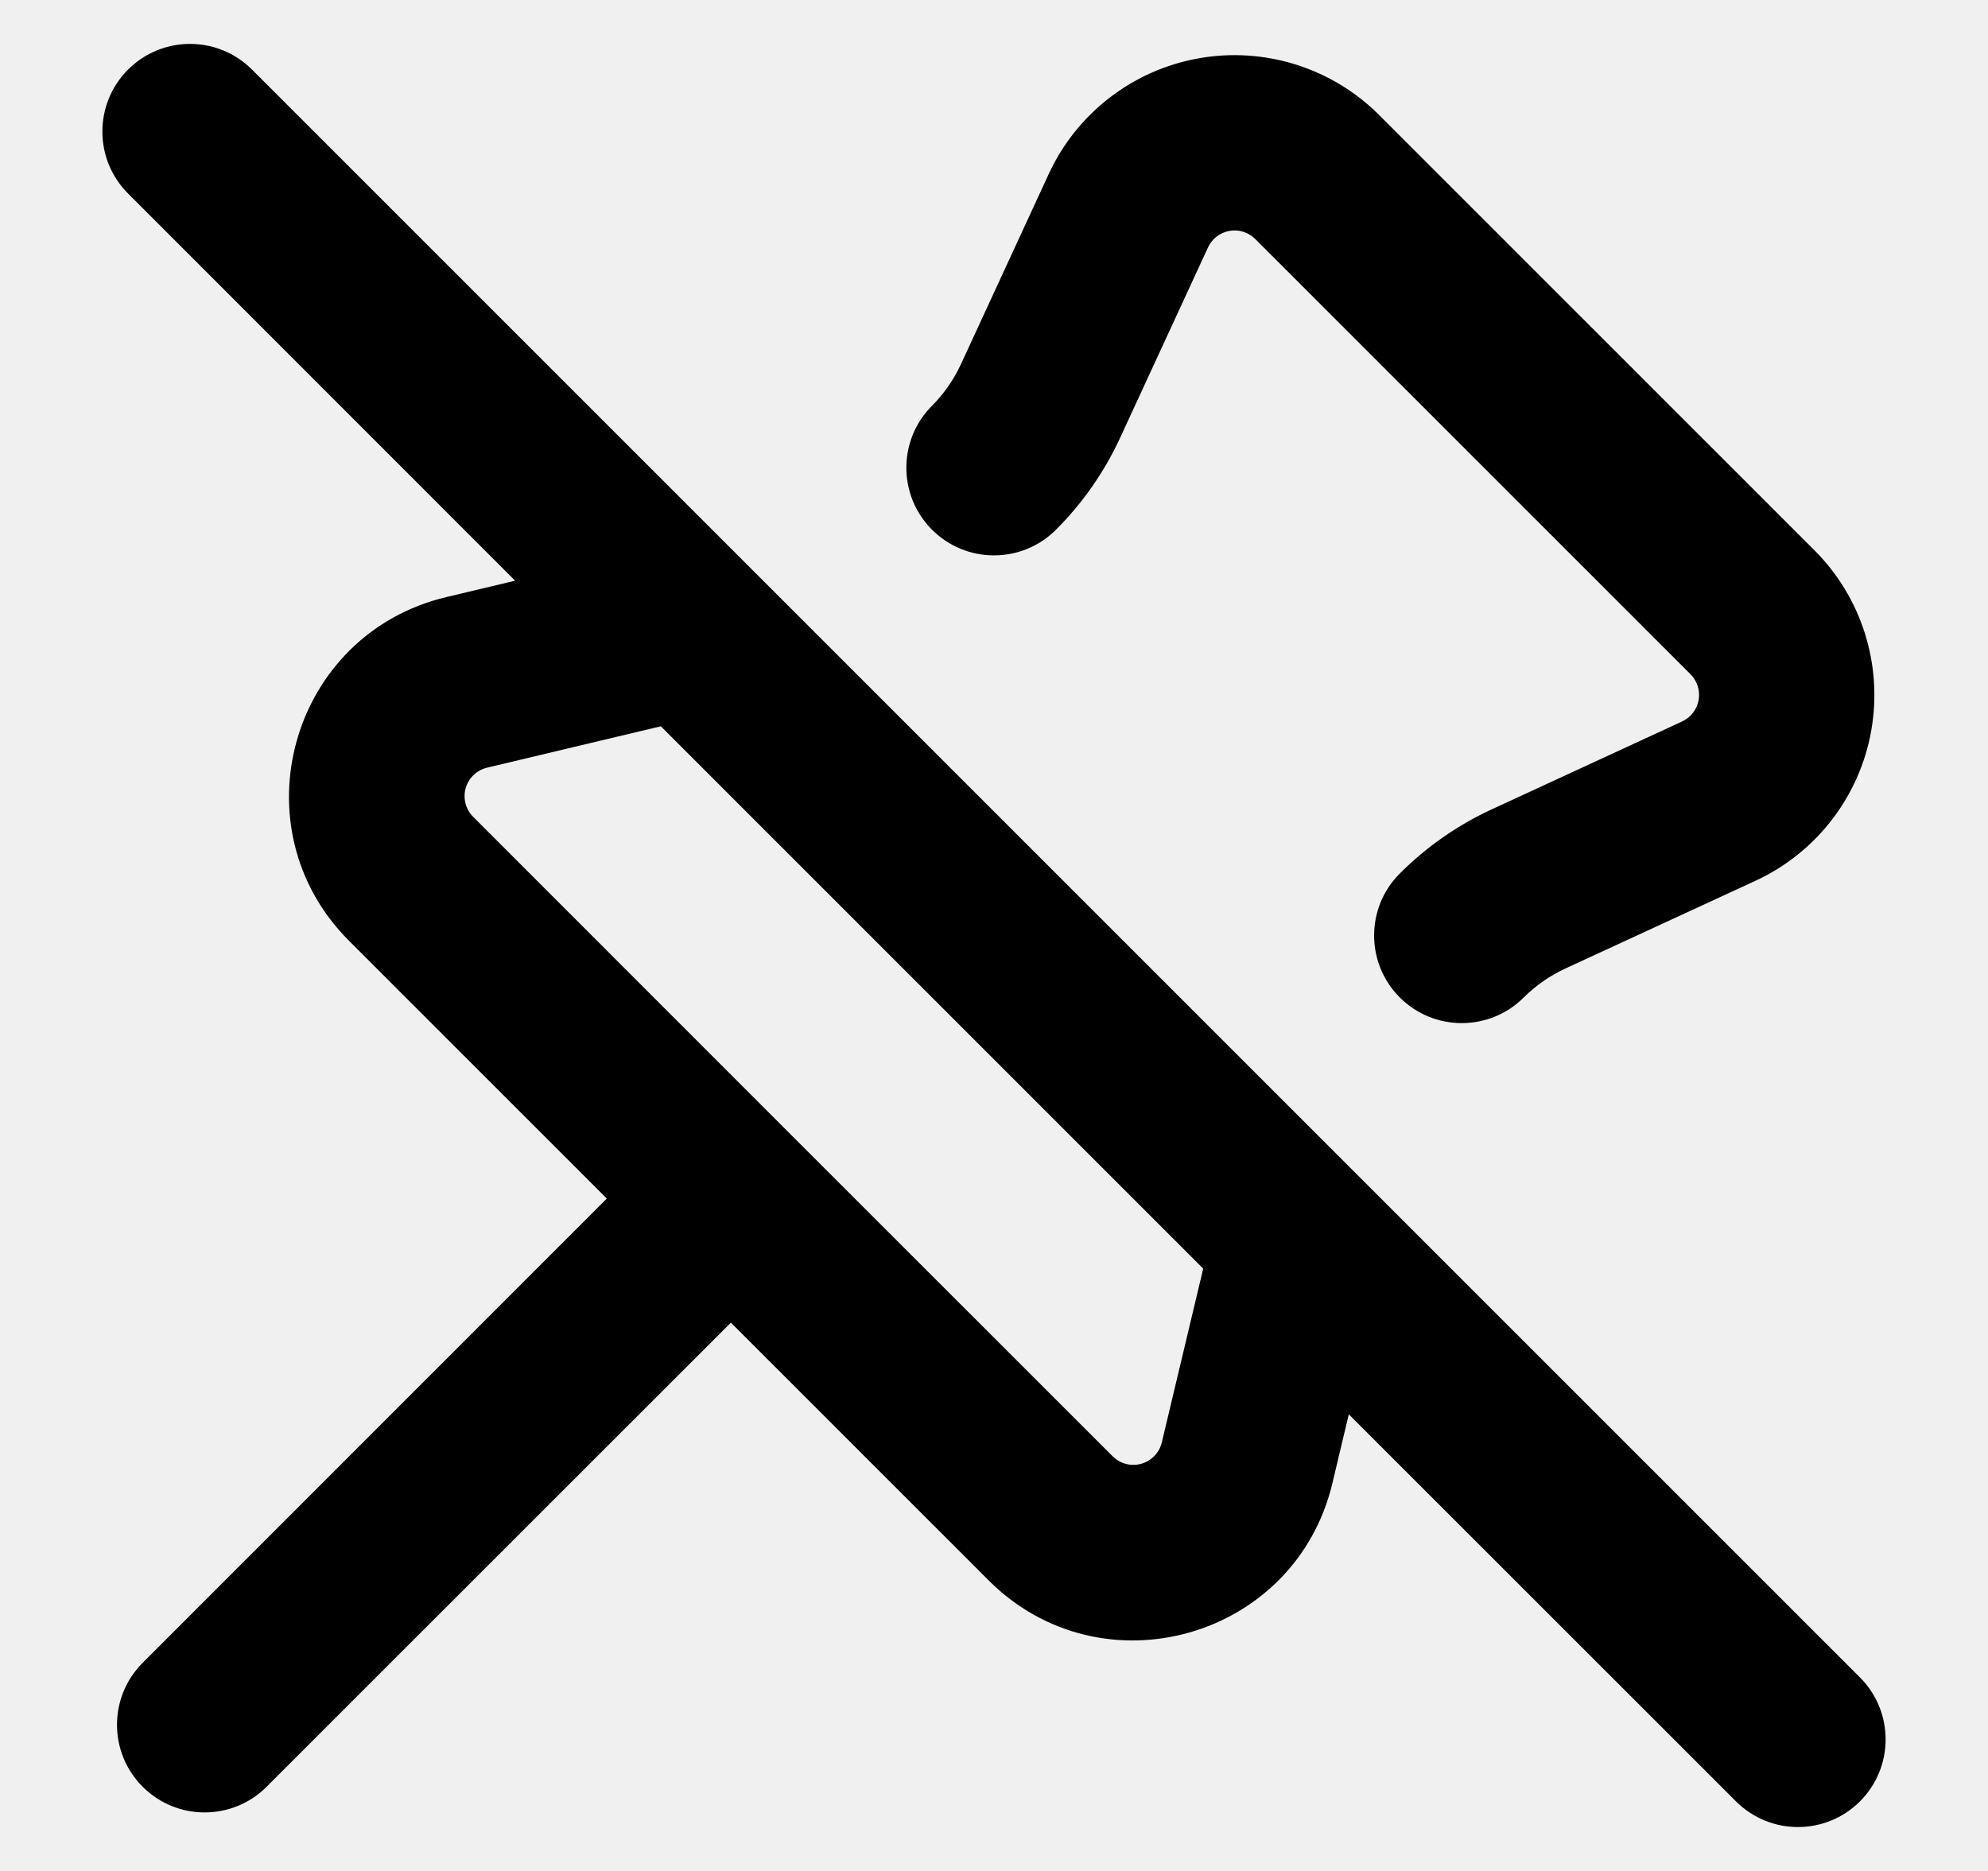
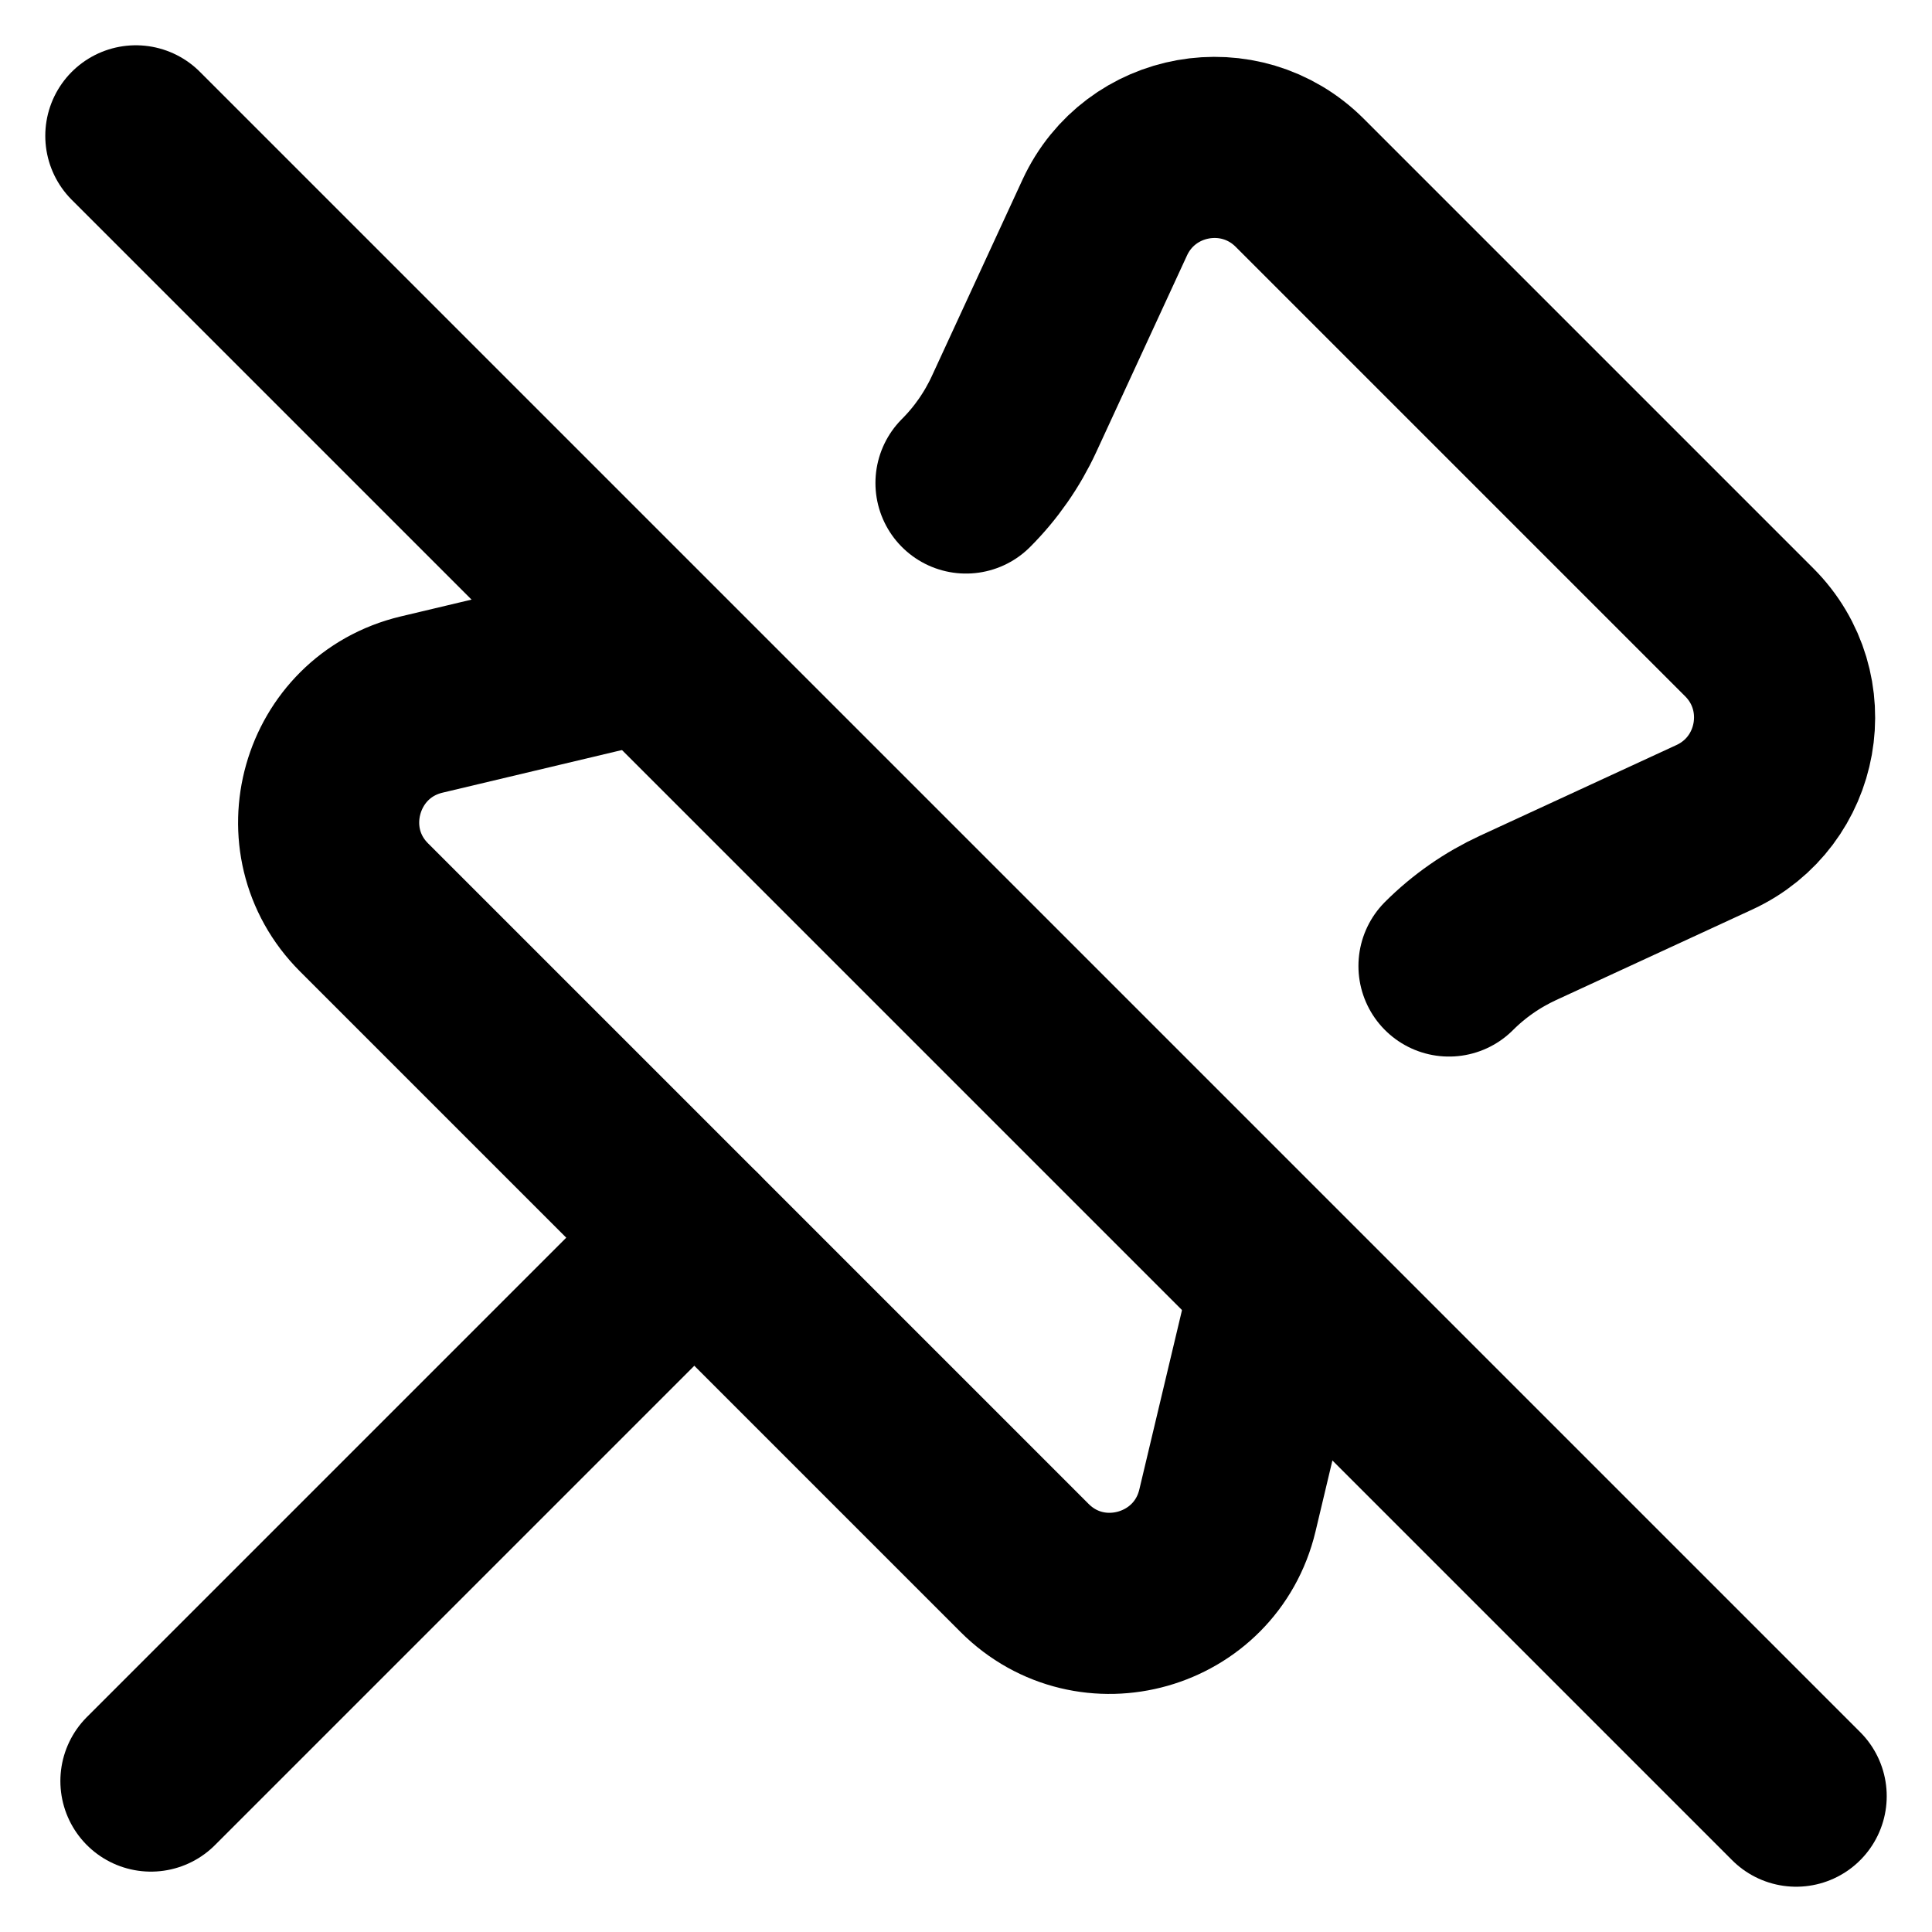
- <svg xmlns="http://www.w3.org/2000/svg" width="17" height="16" viewBox="0 0 17 16">
-   <path d="m2.155.595 13.75 13.75a.749.749 0 1 1-1.06 1.06l-3.311-3.31-.14.588c-.317 1.332-1.972 1.8-2.94.832L6.25 11.311 2.28 15.28a.749.749 0 1 1-1.06-1.06l3.969-3.97-2.204-2.204c-.968-.968-.5-2.623.832-2.94l.588-.14-3.31-3.311a.749.749 0 1 1 1.06-1.06Zm8.134 10.254L5.651 6.211l-1.486.354a.25.25 0 0 0-.119.42l2.731 2.732.003.003.003.003 2.732 2.731a.25.25 0 0 0 .42-.119ZM11.794.984l3.722 3.722a1.75 1.75 0 0 1-.504 2.826l-1.627.751a1.25 1.25 0 0 0-.355.247.749.749 0 1 1-1.06-1.06c.228-.228.494-.414.787-.549l1.627-.751a.25.25 0 0 0 .072-.404l-3.722-3.722a.25.25 0 0 0-.404.072l-.751 1.627a2.726 2.726 0 0 1-.549.787.749.749 0 1 1-1.06-1.06 1.25 1.25 0 0 0 .247-.355l.751-1.627a1.75 1.75 0 0 1 2.826-.504Z" />
+ <svg xmlns="http://www.w3.org/2000/svg" width="16" height="16" viewBox="0 0 16 16" fill="none">
+   <g clip-path="url(#clip0_9091_104922)">
+     <rect width="16" height="16" transform="matrix(-1 0 0 1 16 0)" fill="white" />
+     <path d="M1.125 1.125L14.875 14.875" stroke="black" stroke-width="1.5" stroke-linecap="round" />
+     <path d="M1.25 14.75L5.75 10.25" stroke="black" stroke-width="1.5" stroke-linecap="round" />
+     <path d="M5.25 5.417L3.491 5.835C2.73 6.017 2.462 6.962 3.015 7.515L8.485 12.985C9.038 13.538 9.983 13.27 10.165 12.509L10.524 11" stroke="black" stroke-width="1.5" stroke-linecap="round" stroke-linejoin="round" />
+     <path d="M8 4V4C8.165 3.835 8.3 3.641 8.398 3.429L9.149 1.802C9.441 1.17 10.272 1.022 10.764 1.514L14.486 5.236C14.978 5.728 14.83 6.559 14.198 6.851L12.571 7.602C12.359 7.7 12.165 7.835 12 8V8" stroke="black" stroke-width="1.5" stroke-linecap="round" stroke-linejoin="round" />
+   </g>
+   <defs>
+     <clipPath id="clip0_9091_104922">
+       <rect width="16" height="16" fill="white" transform="matrix(-1 0 0 1 16 0)" />
+     </clipPath>
+   </defs>
</svg>
